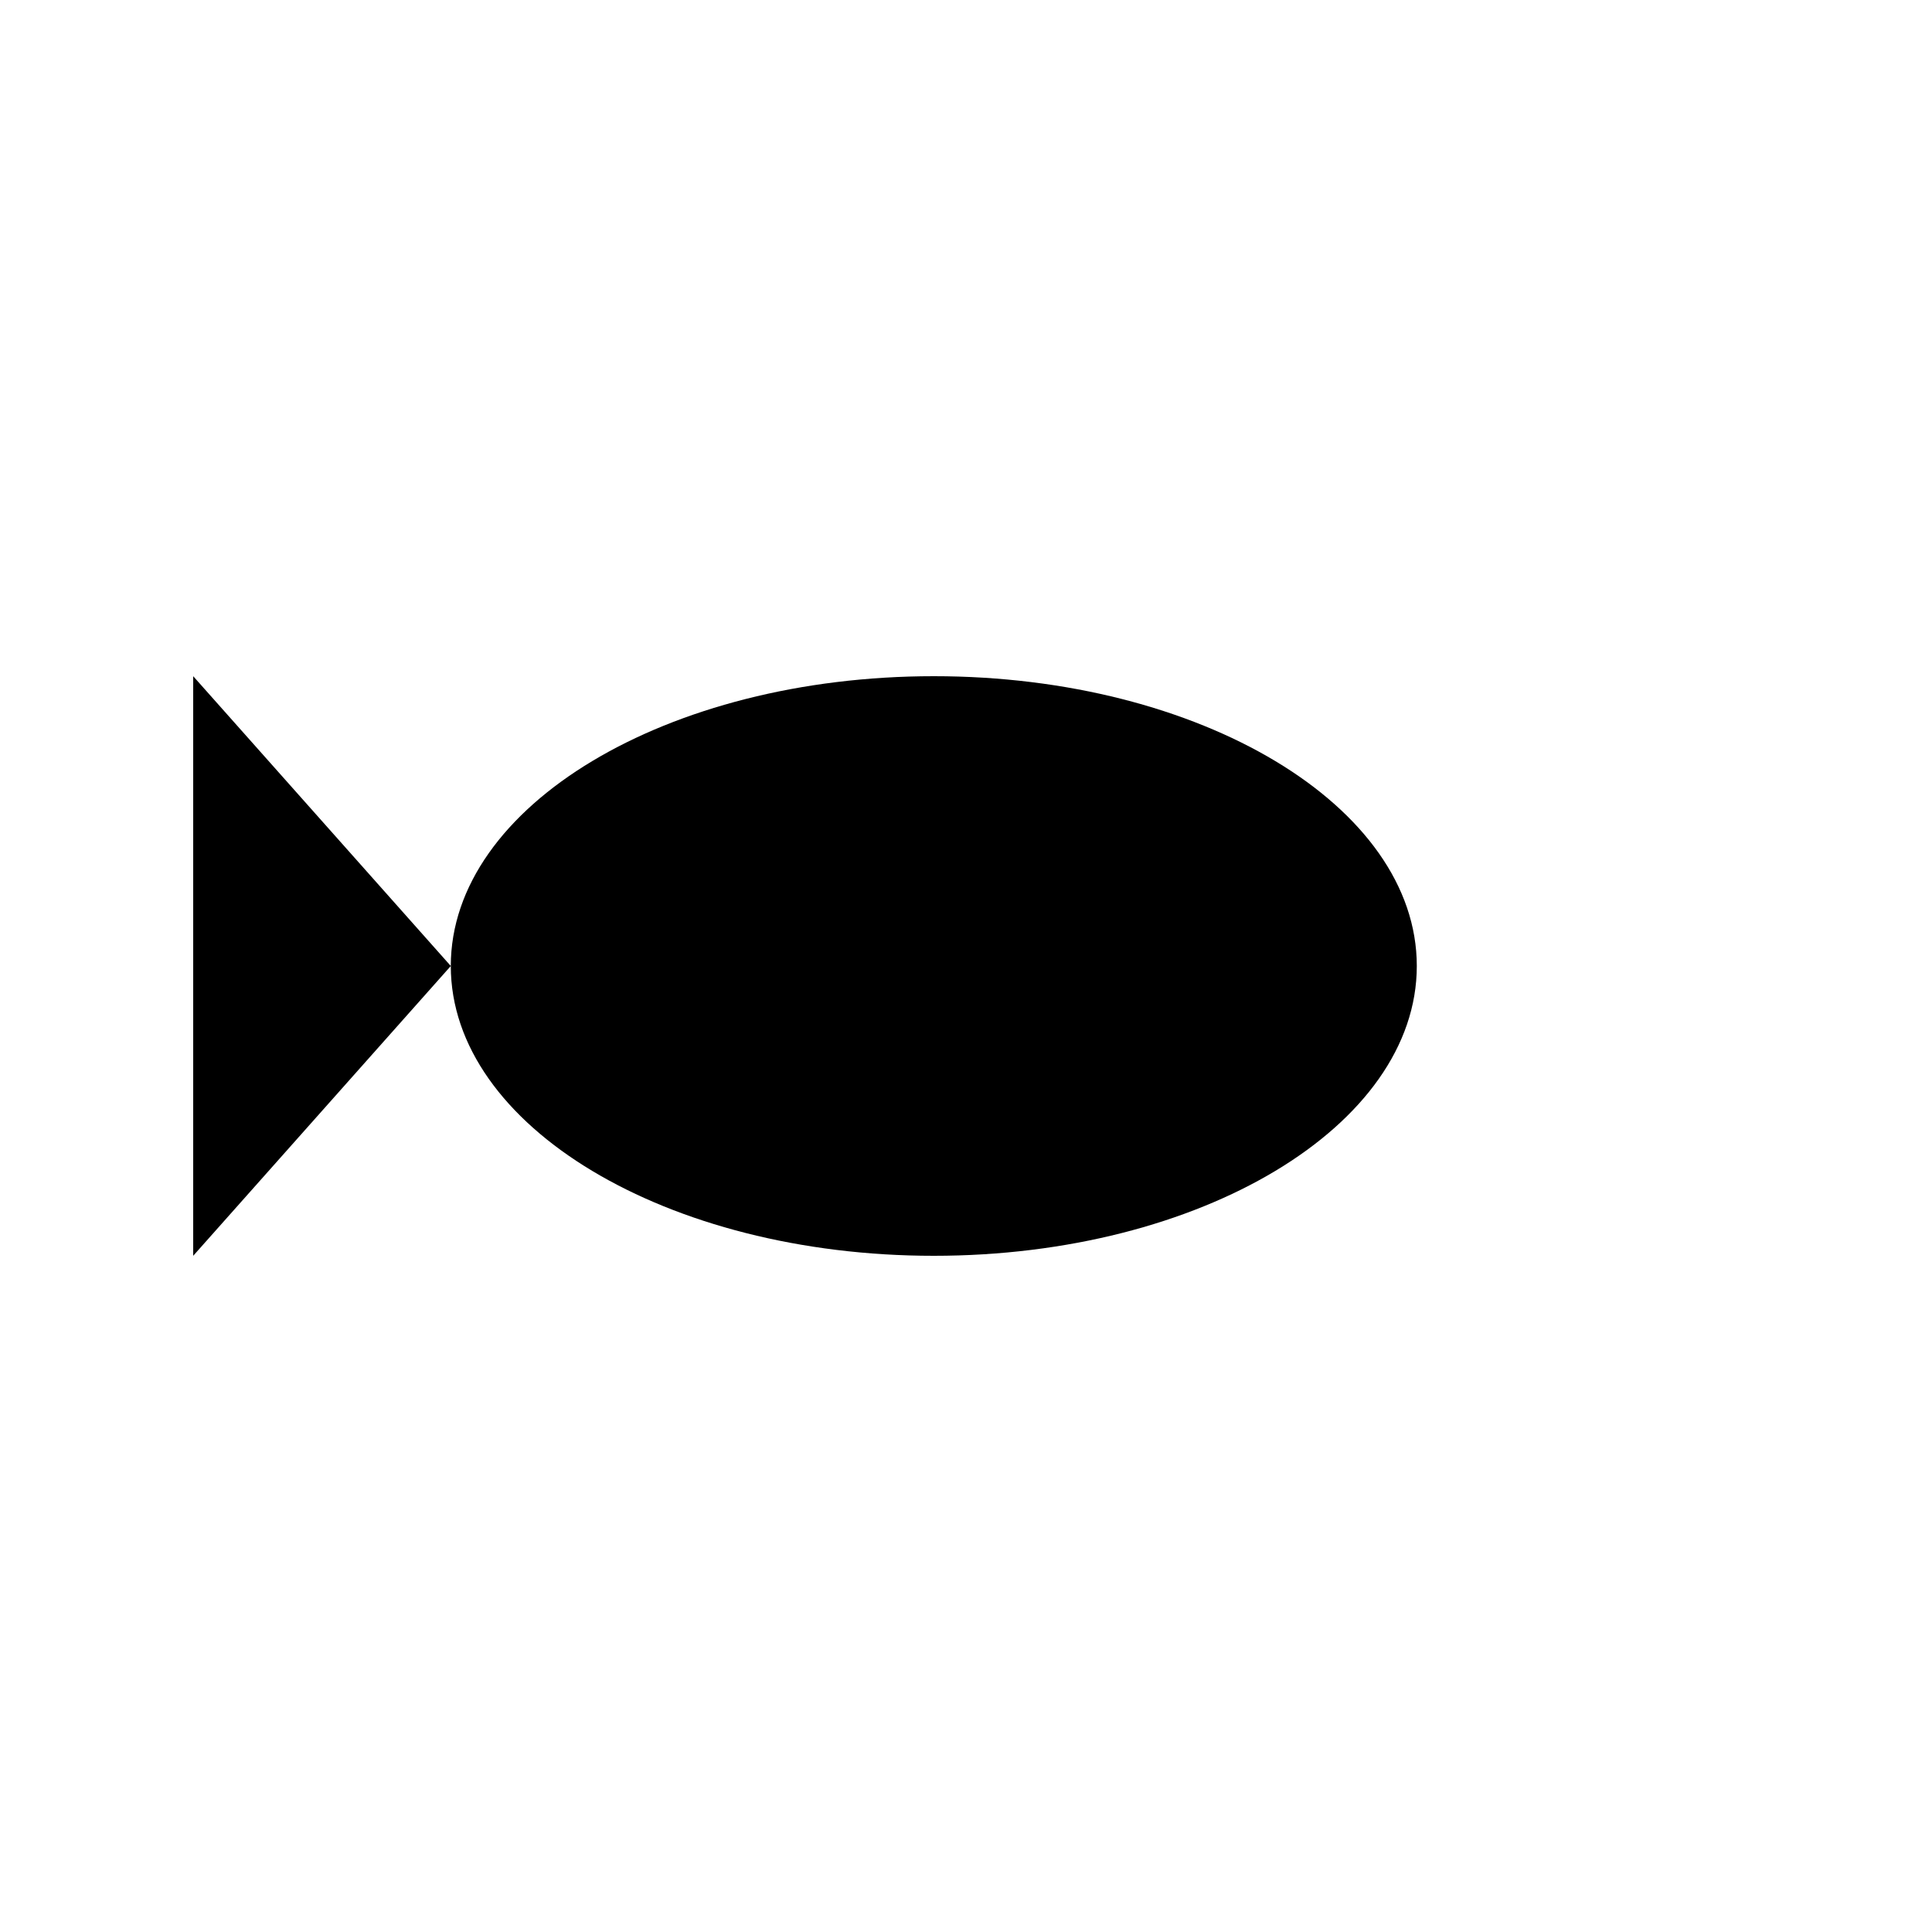
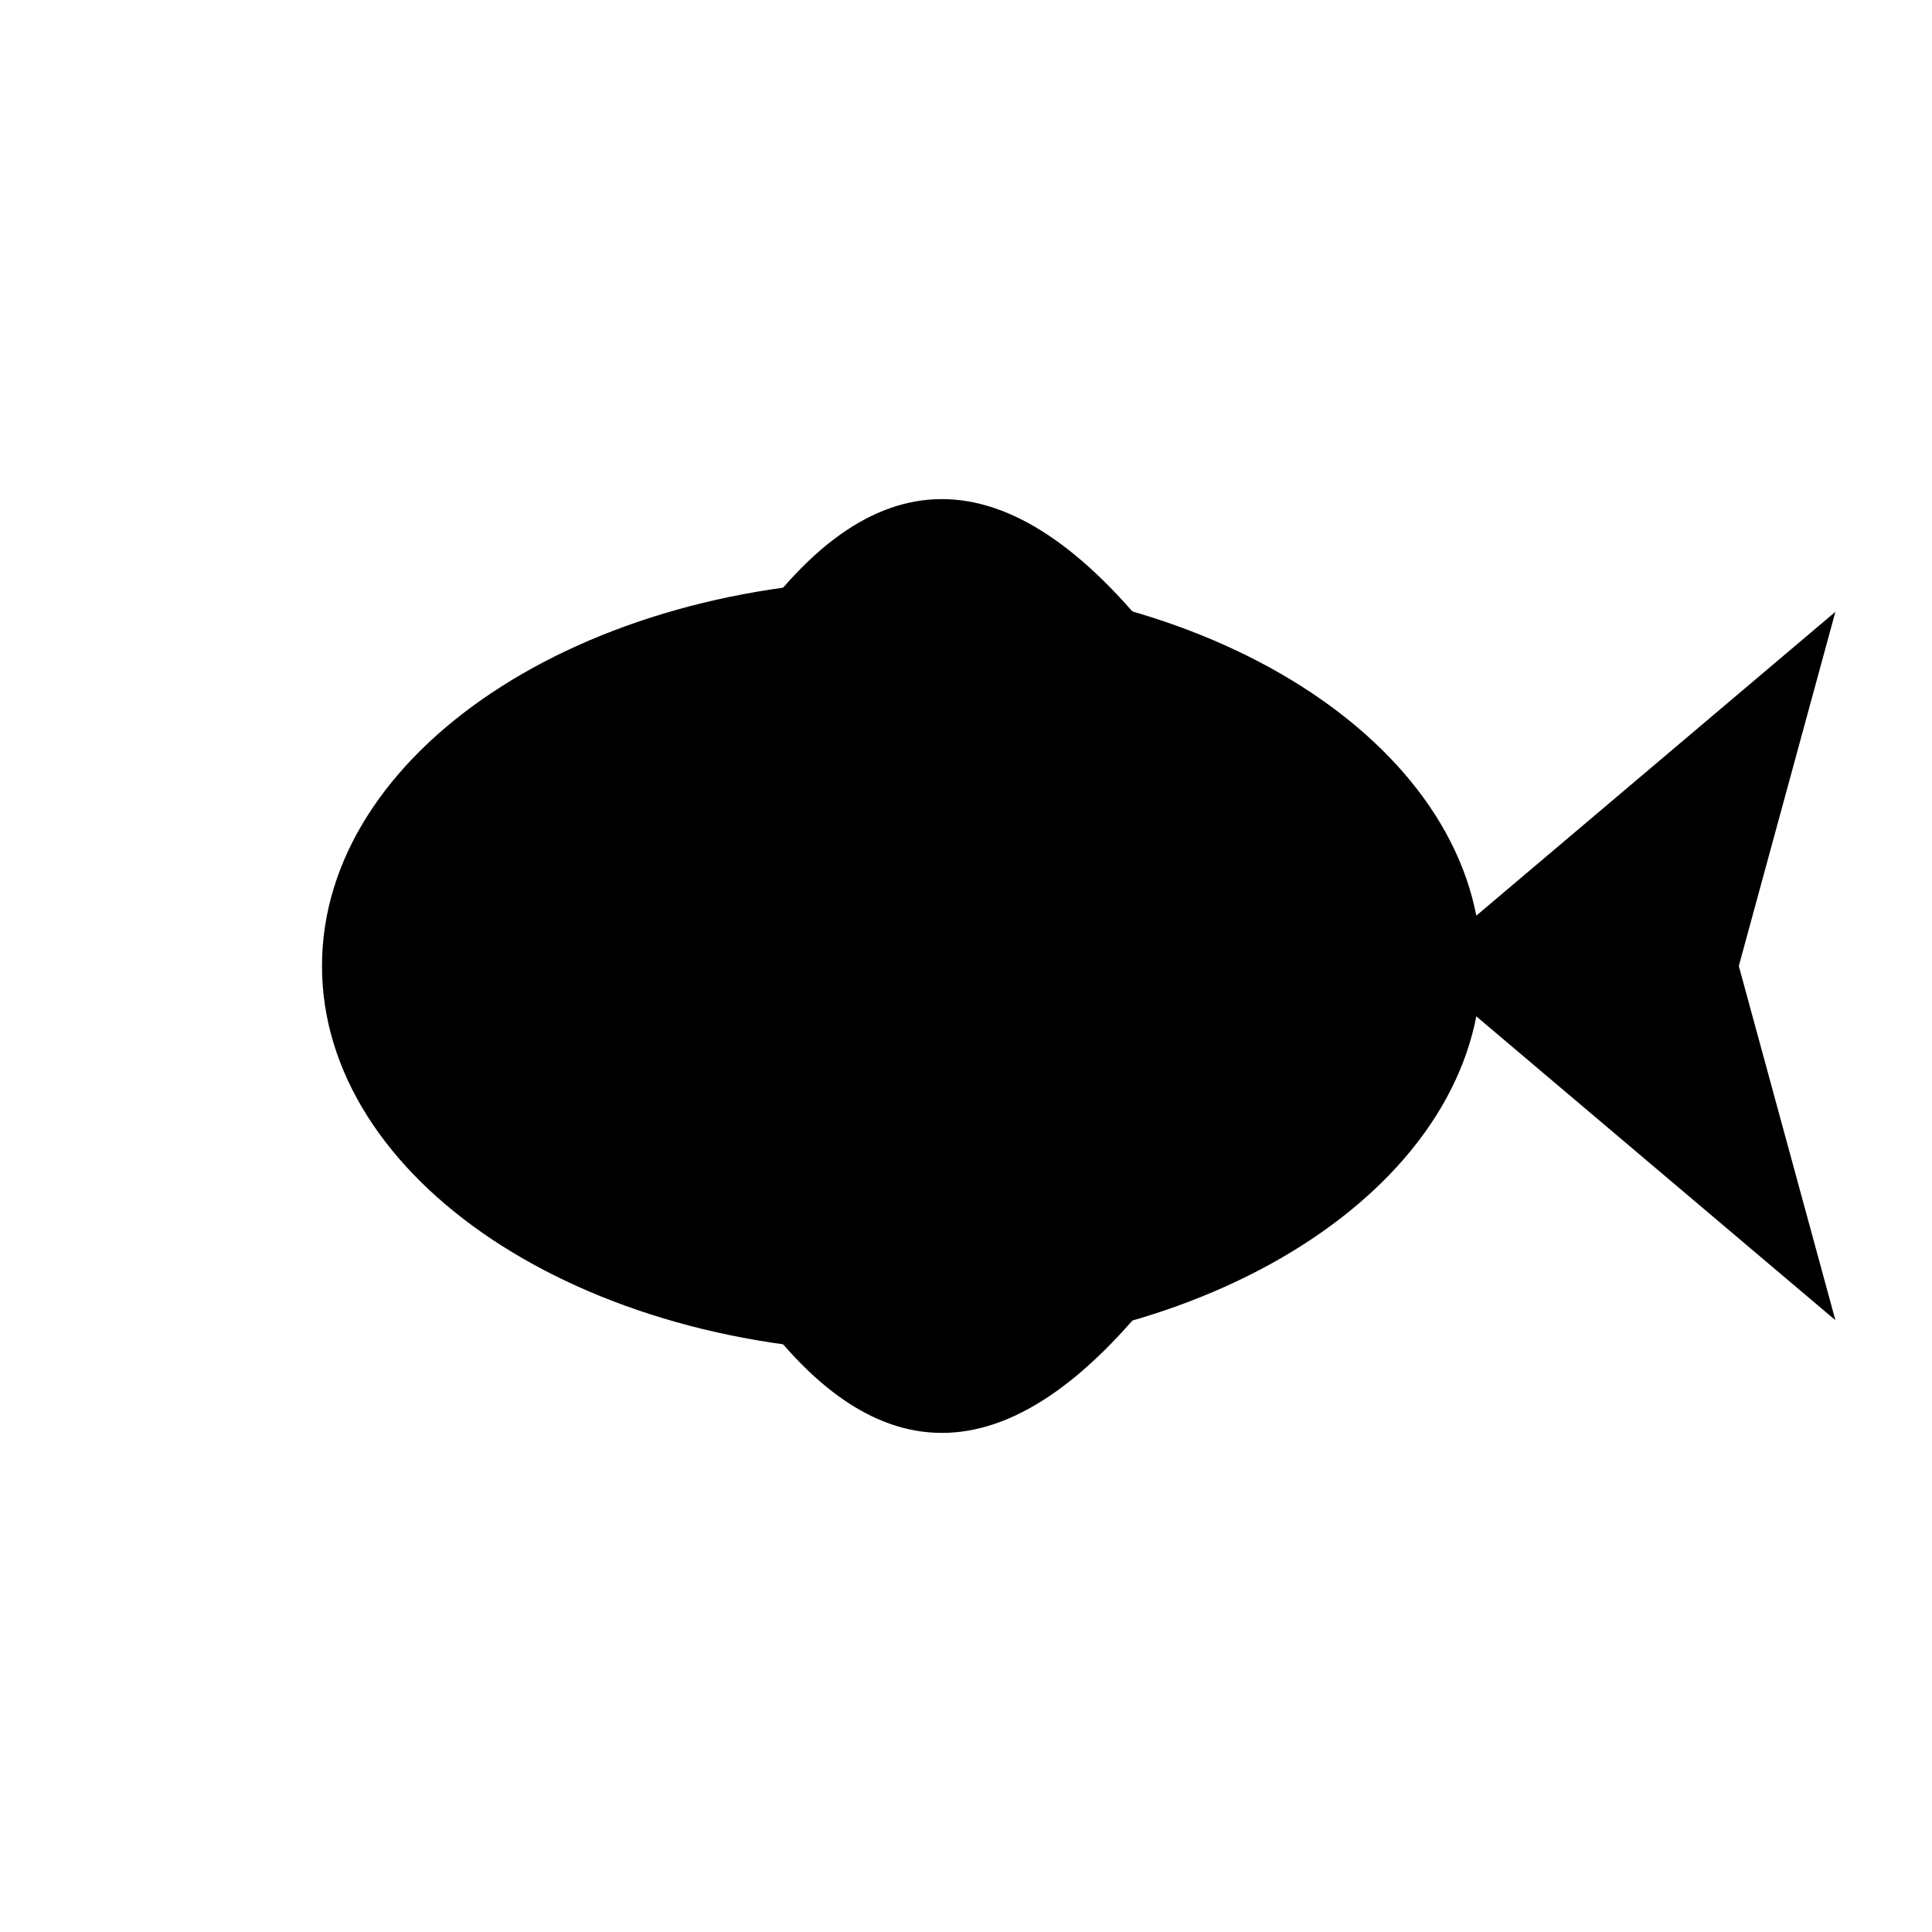
- <svg xmlns="http://www.w3.org/2000/svg" viewBox="0 0 120 120">
-   <ellipse cx="58" cy="60" rx="30" ry="18" />
-   <path d="M28 60 L12 42 L12 78 Z" />
+ <svg xmlns="http://www.w3.org/2000/svg" viewBox="0 0 120 120" fill="#000">
+   <ellipse cx="56" cy="60" rx="36" ry="24" />
+   <path d="M88 60 L114 38 L108 60 L114 82 Z" />
+   <path d="M46 40 Q58 22 72 40 Q58 48 46 40 Z" />
+   <path d="M46 80 Q58 98 72 80 Q58 72 46 80 Z" />
</svg>
